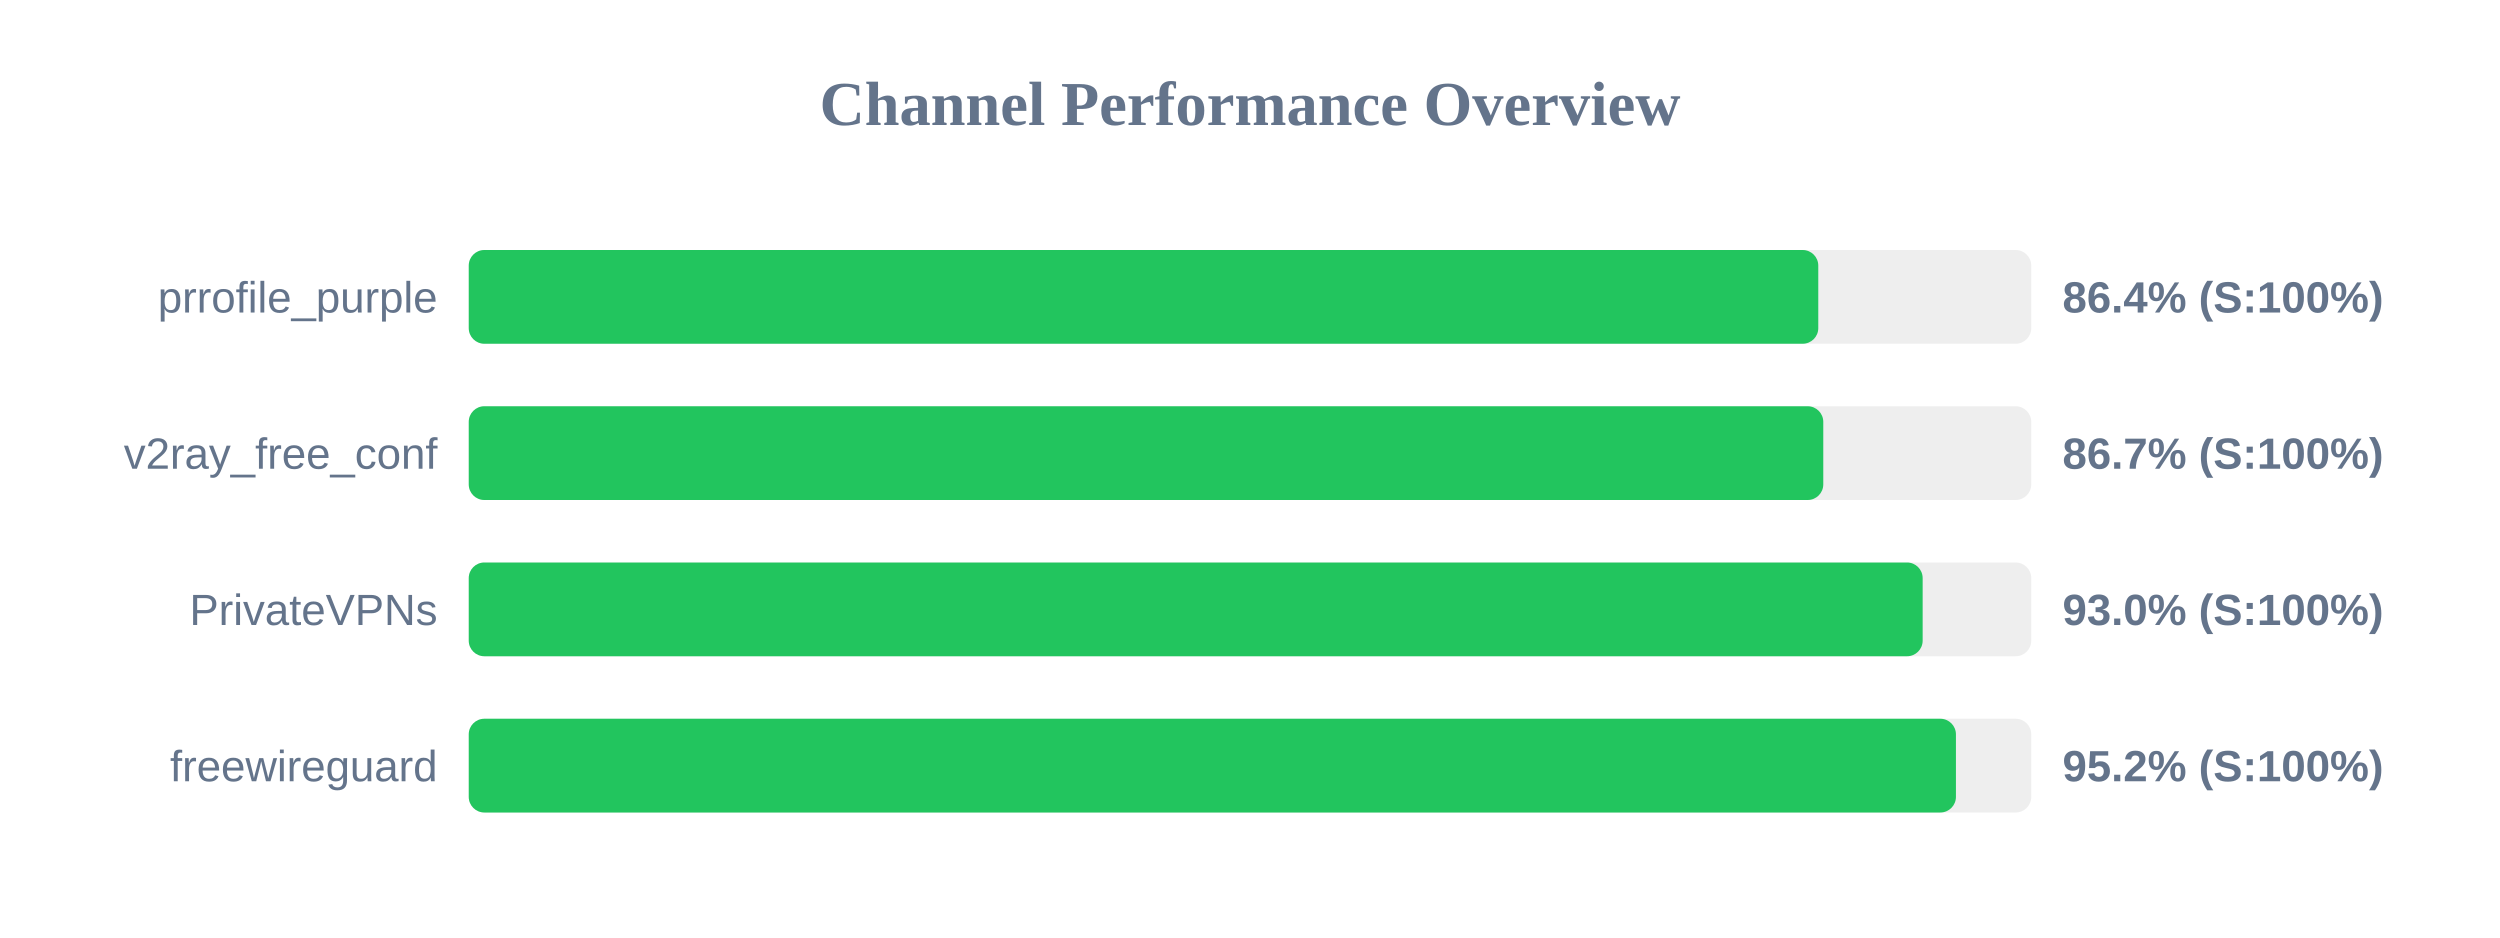
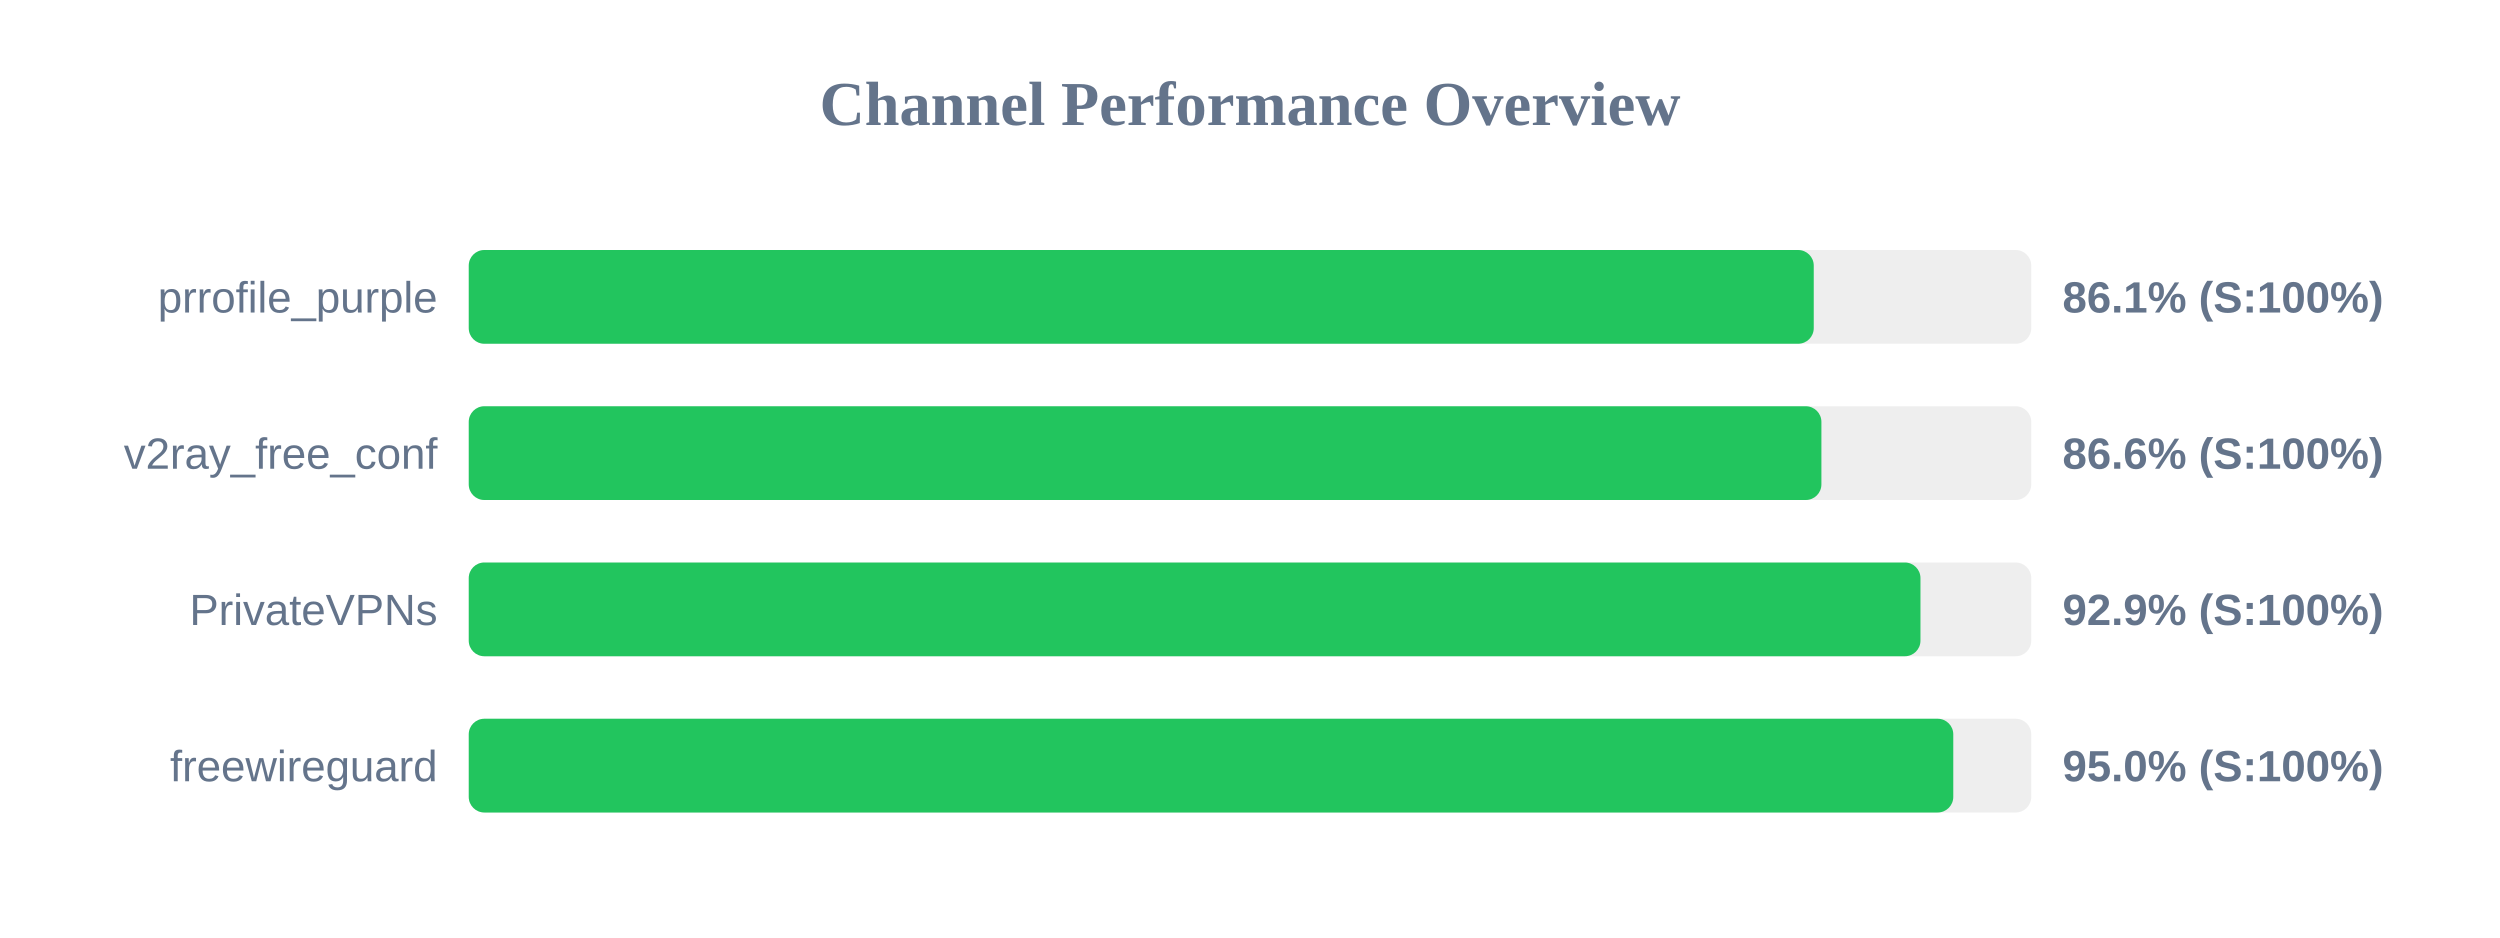
<svg xmlns="http://www.w3.org/2000/svg" width="800" height="300" version="1.1">
  <style>
        .row { font: 14px Arial; fill: #64748b; }
        .score { font: bold 14px Arial; fill: #64748b; }
    </style>
  <text x="400" y="40" text-anchor="middle" font-size="20px" font-weight="bold" fill="#64748b">Channel Performance Overview</text>
  <rect x="150" y="80" width="500" height="30" fill="#eee" rx="5" />
-   <rect x="150" y="80" width="431.85" height="30" fill="#22c55e" rx="5" />
+   <rect x="150" y="80" width="430.4" height="30" fill="#22c55e" rx="5" />
  <text x="140" y="100" text-anchor="end" class="row">prrofile_purple</text>
-   <text x="660" y="100" text-anchor="start" class="score">86.4% (S:100%)</text>
+   <text x="660" y="100" text-anchor="start" class="score">86.1% (S:100%)</text>
  <rect x="150" y="130" width="500" height="30" fill="#eee" rx="5" />
-   <rect x="150" y="130" width="433.45" height="30" fill="#22c55e" rx="5" />
+   <rect x="150" y="130" width="432.85" height="30" fill="#22c55e" rx="5" />
  <text x="140" y="150" text-anchor="end" class="row">v2ray_free_conf</text>
-   <text x="660" y="150" text-anchor="start" class="score">86.7% (S:100%)</text>
+   <text x="660" y="150" text-anchor="start" class="score">86.6% (S:100%)</text>
  <rect x="150" y="180" width="500" height="30" fill="#eee" rx="5" />
-   <rect x="150" y="180" width="465.25" height="30" fill="#22c55e" rx="5" />
+   <rect x="150" y="180" width="464.55" height="30" fill="#22c55e" rx="5" />
  <text x="140" y="200" text-anchor="end" class="row">PrivateVPNs</text>
-   <text x="660" y="200" text-anchor="start" class="score">93.0% (S:100%)</text>
+   <text x="660" y="200" text-anchor="start" class="score">92.9% (S:100%)</text>
  <rect x="150" y="230" width="500" height="30" fill="#eee" rx="5" />
-   <rect x="150" y="230" width="475.9" height="30" fill="#22c55e" rx="5" />
+   <rect x="150" y="230" width="475.05" height="30" fill="#22c55e" rx="5" />
  <text x="140" y="250" text-anchor="end" class="row">freewireguard</text>
-   <text x="660" y="250" text-anchor="start" class="score">95.2% (S:100%)</text>
+   <text x="660" y="250" text-anchor="start" class="score">95.0% (S:100%)</text>
</svg>
